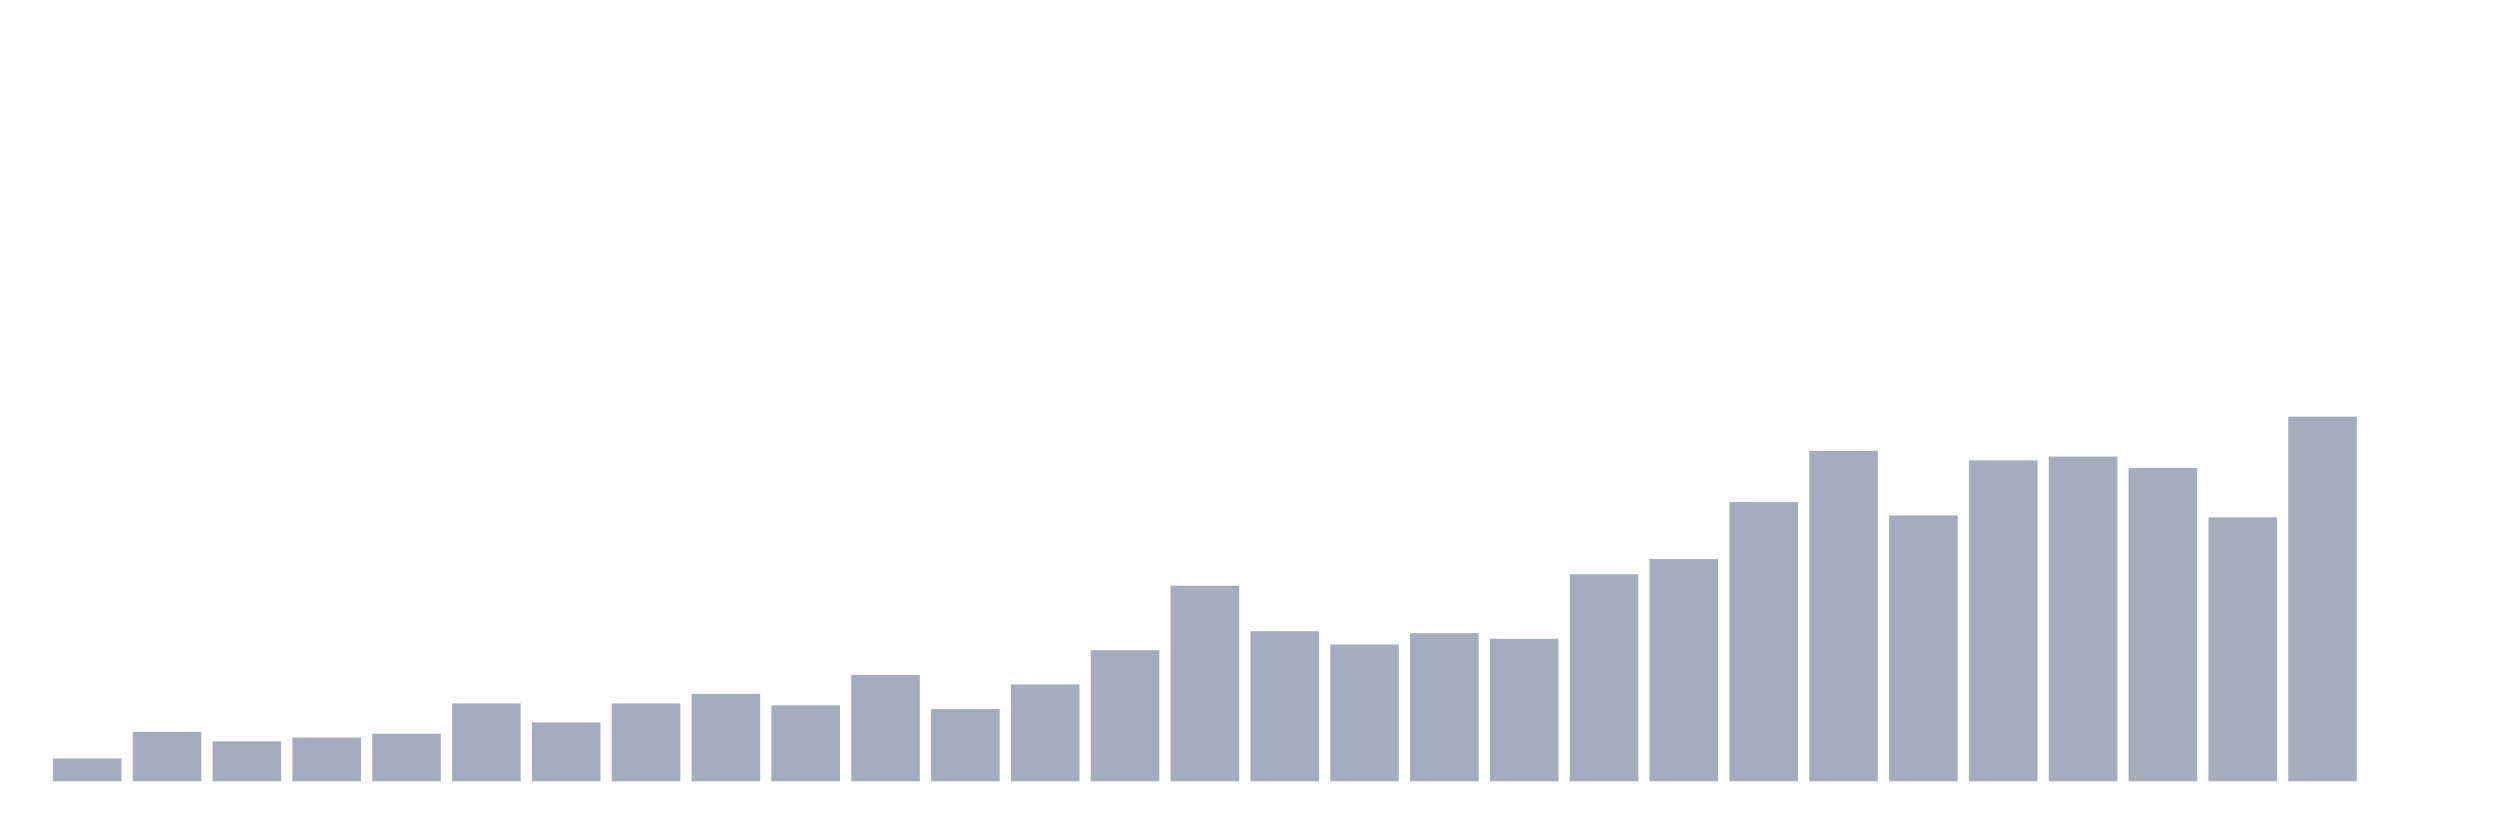
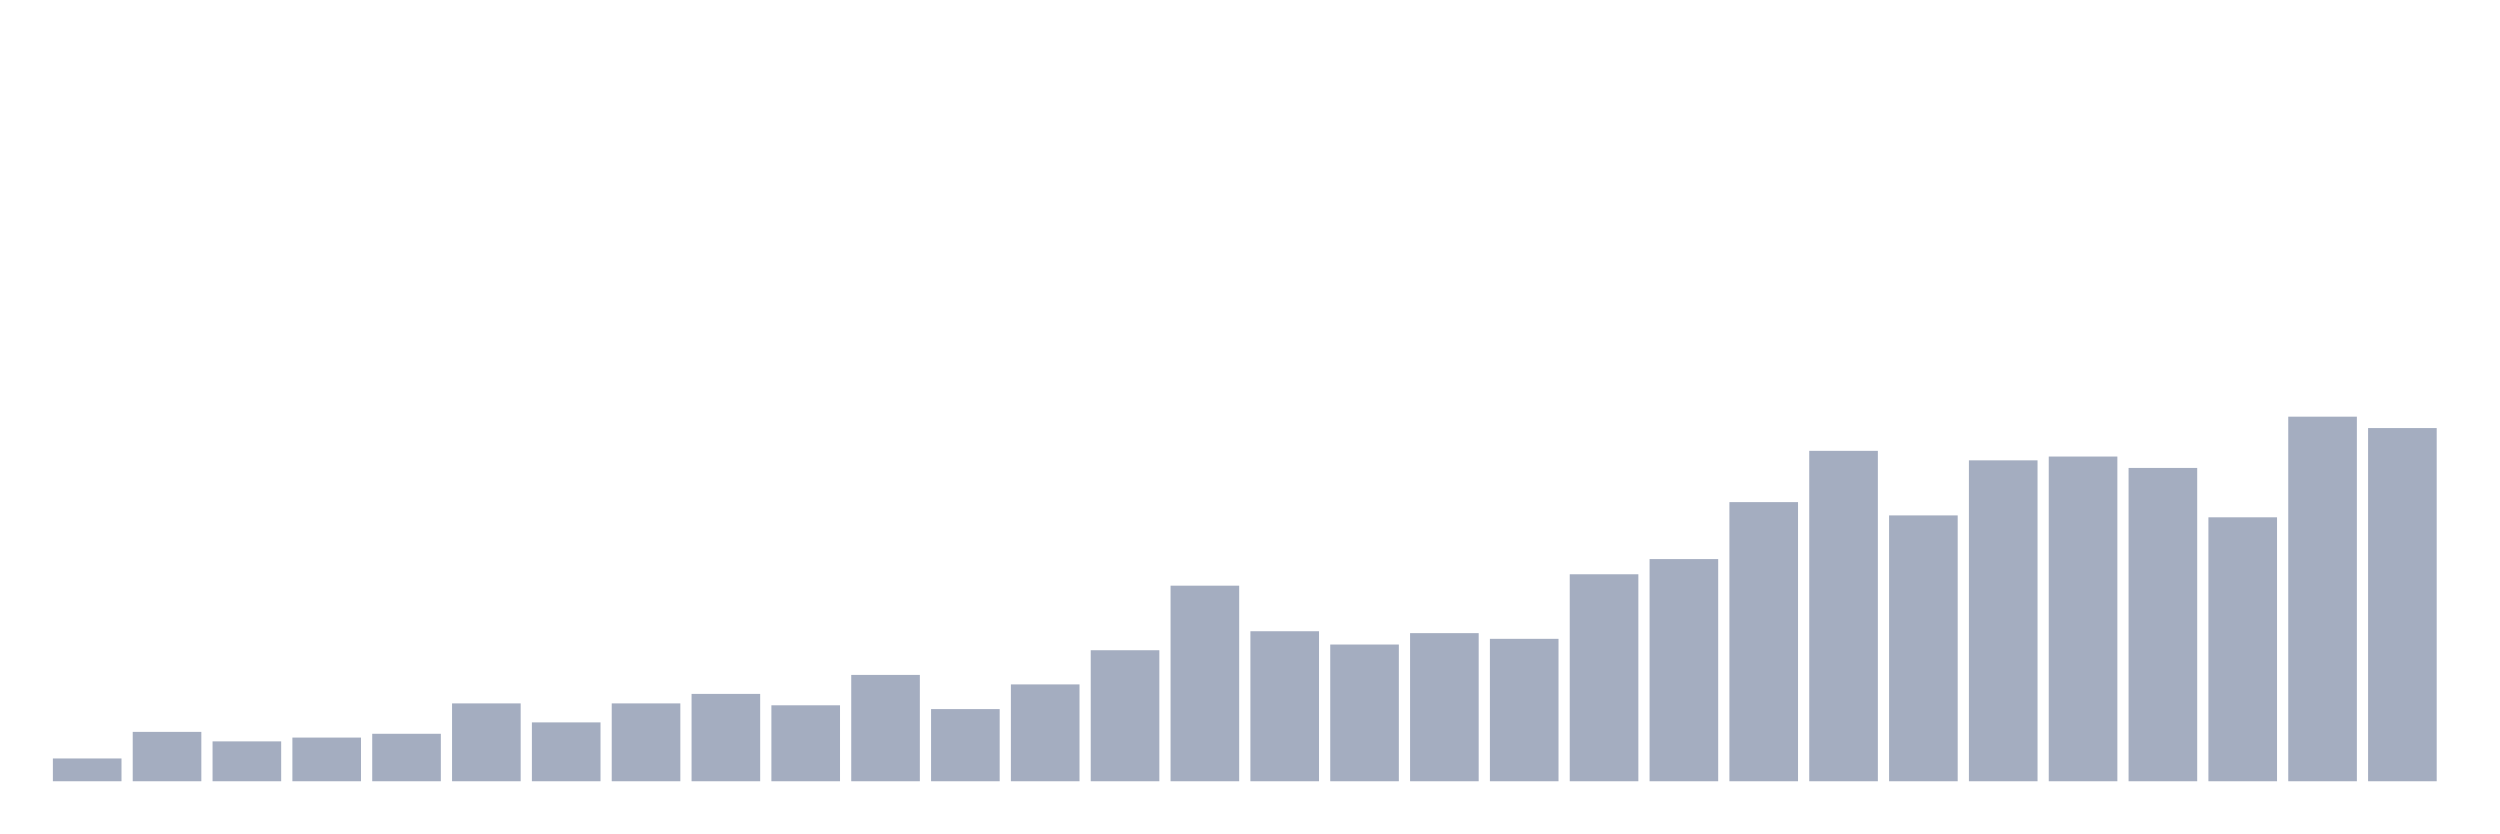
<svg xmlns="http://www.w3.org/2000/svg" viewBox="0 0 480 160">
  <g transform="translate(10,10)">
    <rect class="bar" x="0.153" width="13.175" y="135.625" height="4.375" fill="rgb(164,173,192)" />
    <rect class="bar" x="15.482" width="13.175" y="130.521" height="9.479" fill="rgb(164,173,192)" />
    <rect class="bar" x="30.81" width="13.175" y="132.344" height="7.656" fill="rgb(164,173,192)" />
    <rect class="bar" x="46.138" width="13.175" y="131.615" height="8.385" fill="rgb(164,173,192)" />
    <rect class="bar" x="61.466" width="13.175" y="130.885" height="9.115" fill="rgb(164,173,192)" />
    <rect class="bar" x="76.794" width="13.175" y="125.052" height="14.948" fill="rgb(164,173,192)" />
    <rect class="bar" x="92.123" width="13.175" y="128.698" height="11.302" fill="rgb(164,173,192)" />
    <rect class="bar" x="107.451" width="13.175" y="125.052" height="14.948" fill="rgb(164,173,192)" />
    <rect class="bar" x="122.779" width="13.175" y="123.229" height="16.771" fill="rgb(164,173,192)" />
    <rect class="bar" x="138.107" width="13.175" y="125.417" height="14.583" fill="rgb(164,173,192)" />
    <rect class="bar" x="153.436" width="13.175" y="119.583" height="20.417" fill="rgb(164,173,192)" />
    <rect class="bar" x="168.764" width="13.175" y="126.146" height="13.854" fill="rgb(164,173,192)" />
    <rect class="bar" x="184.092" width="13.175" y="121.406" height="18.594" fill="rgb(164,173,192)" />
    <rect class="bar" x="199.42" width="13.175" y="114.844" height="25.156" fill="rgb(164,173,192)" />
    <rect class="bar" x="214.748" width="13.175" y="102.448" height="37.552" fill="rgb(164,173,192)" />
    <rect class="bar" x="230.077" width="13.175" y="111.198" height="28.802" fill="rgb(164,173,192)" />
    <rect class="bar" x="245.405" width="13.175" y="113.75" height="26.25" fill="rgb(164,173,192)" />
    <rect class="bar" x="260.733" width="13.175" y="111.562" height="28.438" fill="rgb(164,173,192)" />
    <rect class="bar" x="276.061" width="13.175" y="112.656" height="27.344" fill="rgb(164,173,192)" />
    <rect class="bar" x="291.39" width="13.175" y="100.26" height="39.74" fill="rgb(164,173,192)" />
    <rect class="bar" x="306.718" width="13.175" y="97.344" height="42.656" fill="rgb(164,173,192)" />
    <rect class="bar" x="322.046" width="13.175" y="86.406" height="53.594" fill="rgb(164,173,192)" />
    <rect class="bar" x="337.374" width="13.175" y="76.562" height="63.438" fill="rgb(164,173,192)" />
    <rect class="bar" x="352.702" width="13.175" y="88.958" height="51.042" fill="rgb(164,173,192)" />
    <rect class="bar" x="368.031" width="13.175" y="78.385" height="61.615" fill="rgb(164,173,192)" />
    <rect class="bar" x="383.359" width="13.175" y="77.656" height="62.344" fill="rgb(164,173,192)" />
    <rect class="bar" x="398.687" width="13.175" y="79.844" height="60.156" fill="rgb(164,173,192)" />
    <rect class="bar" x="414.015" width="13.175" y="89.323" height="50.677" fill="rgb(164,173,192)" />
    <rect class="bar" x="429.344" width="13.175" y="70" height="70" fill="rgb(164,173,192)" />
-     <rect class="bar" x="444.672" width="13.175" y="140" height="0" fill="rgb(164,173,192)" />
+     <rect class="bar" x="444.672" width="13.175" y="72.188" height="67.812" fill="rgb(164,173,192)" />
  </g>
</svg>
